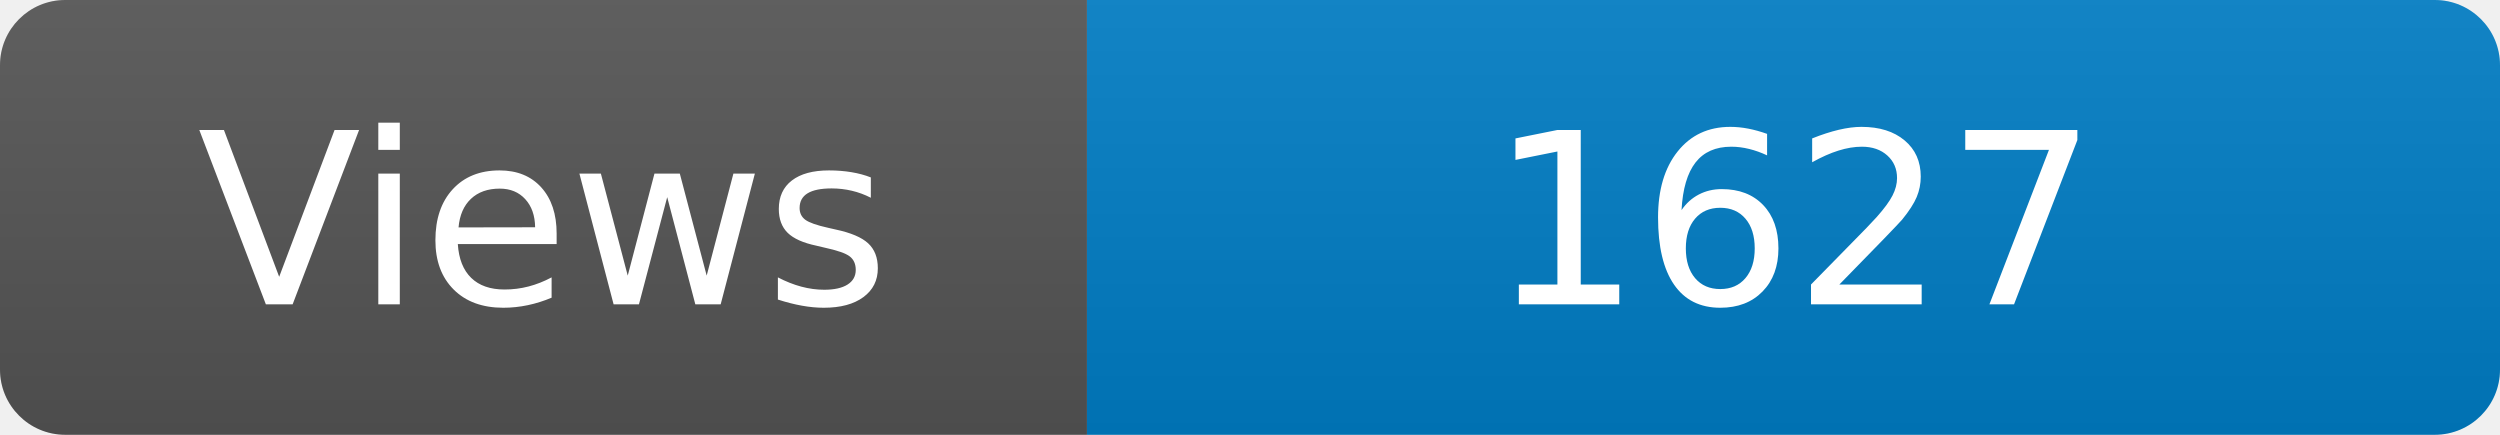
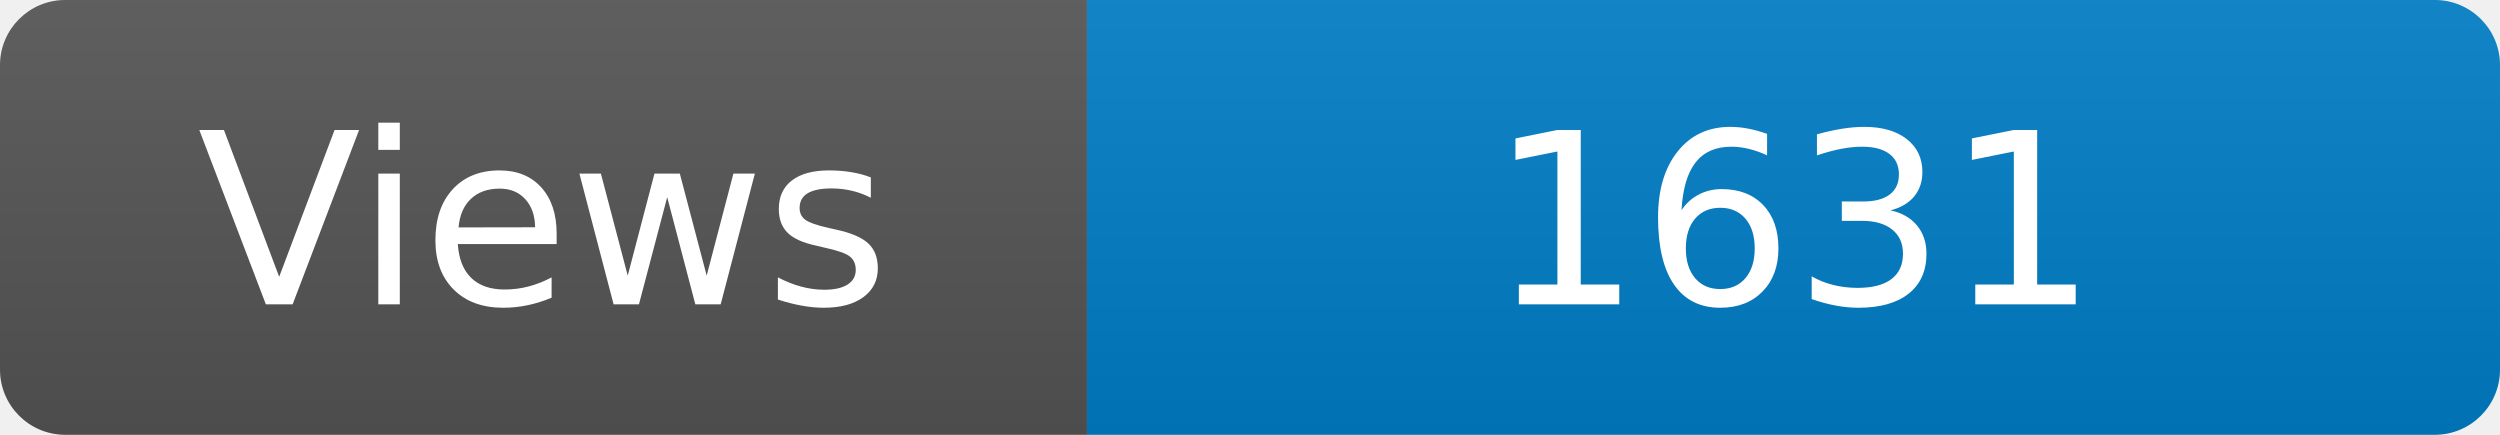
<svg xmlns="http://www.w3.org/2000/svg" width="115" height="20" role="img" aria-label="Maintained?: yes">
  <linearGradient id="s" x2="0" y2="100%">
    <stop offset="0" stop-color="#bbb" stop-opacity=".1" />
    <stop offset="1" stop-opacity=".1" />
  </linearGradient>
  <clipPath id="r">
    <rect width="115" height="20" rx="3" fill="#fff" />
  </clipPath>
  <g clip-path="url(#r)">
    <rect width="50" height="20" fill="#555" />
    <rect x="50" width="160" height="20" fill="#007ec6" />
    <rect width="115" height="20" fill="url(#s)" />
  </g>
  <g fill="#fff" text-anchor="middle" font-family="Verdana,Geneva,DejaVu Sans,sans-serif" font-size="110">
    <text x="250" y="140" transform="scale(.1)" fill="#fff">Views</text>
-     <text x="825" y="140" transform="scale(.1)" fill="#fff">1627</text>
+     <text x="825" y="140" transform="scale(.1)" fill="#fff">1631</text>
  </g>
</svg>
